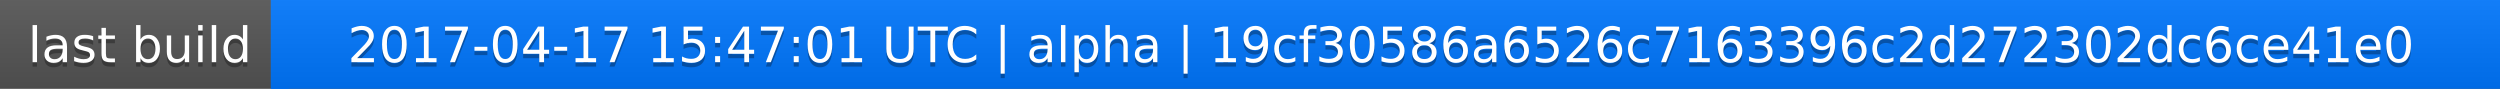
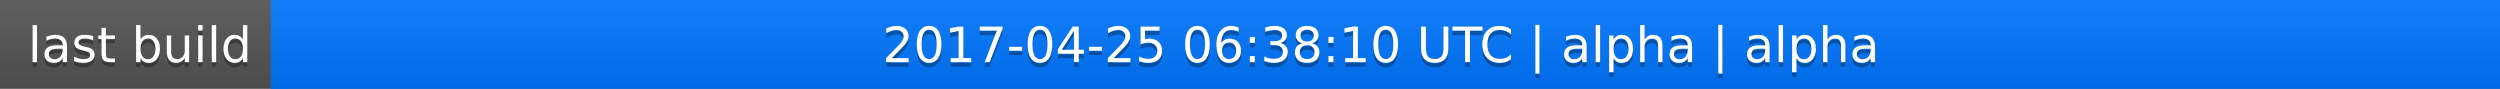
<svg xmlns="http://www.w3.org/2000/svg" width="563" height="20">
  <linearGradient id="a" x2="0" y2="100%">
    <stop offset="0" stop-color="#bbb" stop-opacity=".1" />
    <stop offset="1" stop-opacity=".1" />
  </linearGradient>
  <rect rx="0" width="563" height="20" fill="#555" />
  <rect rx="0" x="61" width="502" height="20" fill="#07f" />
  <path fill="#07f" d="M61 0h4v20h-4z" />
  <rect rx="0" width="563" height="20" fill="url(#a)" />
  <g fill="#fff" text-anchor="middle" font-family="DejaVu Sans,Verdana,Geneva,sans-serif" font-size="11">
    <text x="31.5" y="15" fill="#010101" fill-opacity=".3">last build</text>
    <text x="31.5" y="14">last build</text>
-     <text x="311" y="15" fill="#010101" fill-opacity=".3">2017-04-17 15:47:01 UTC | alpha | 19cf30586a6526c7163396c2d272302dc6ce41e0</text>
-     <text x="311" y="14">2017-04-17 15:47:01 UTC | alpha | 19cf30586a6526c7163396c2d272302dc6ce41e0</text>
+     <text x="311" y="15" fill="#010101" fill-opacity=".3">2017-04-25 06:38:10 UTC | alpha | alpha</text>
+     <text x="311" y="14">2017-04-25 06:38:10 UTC | alpha | alpha</text>
  </g>
</svg>
